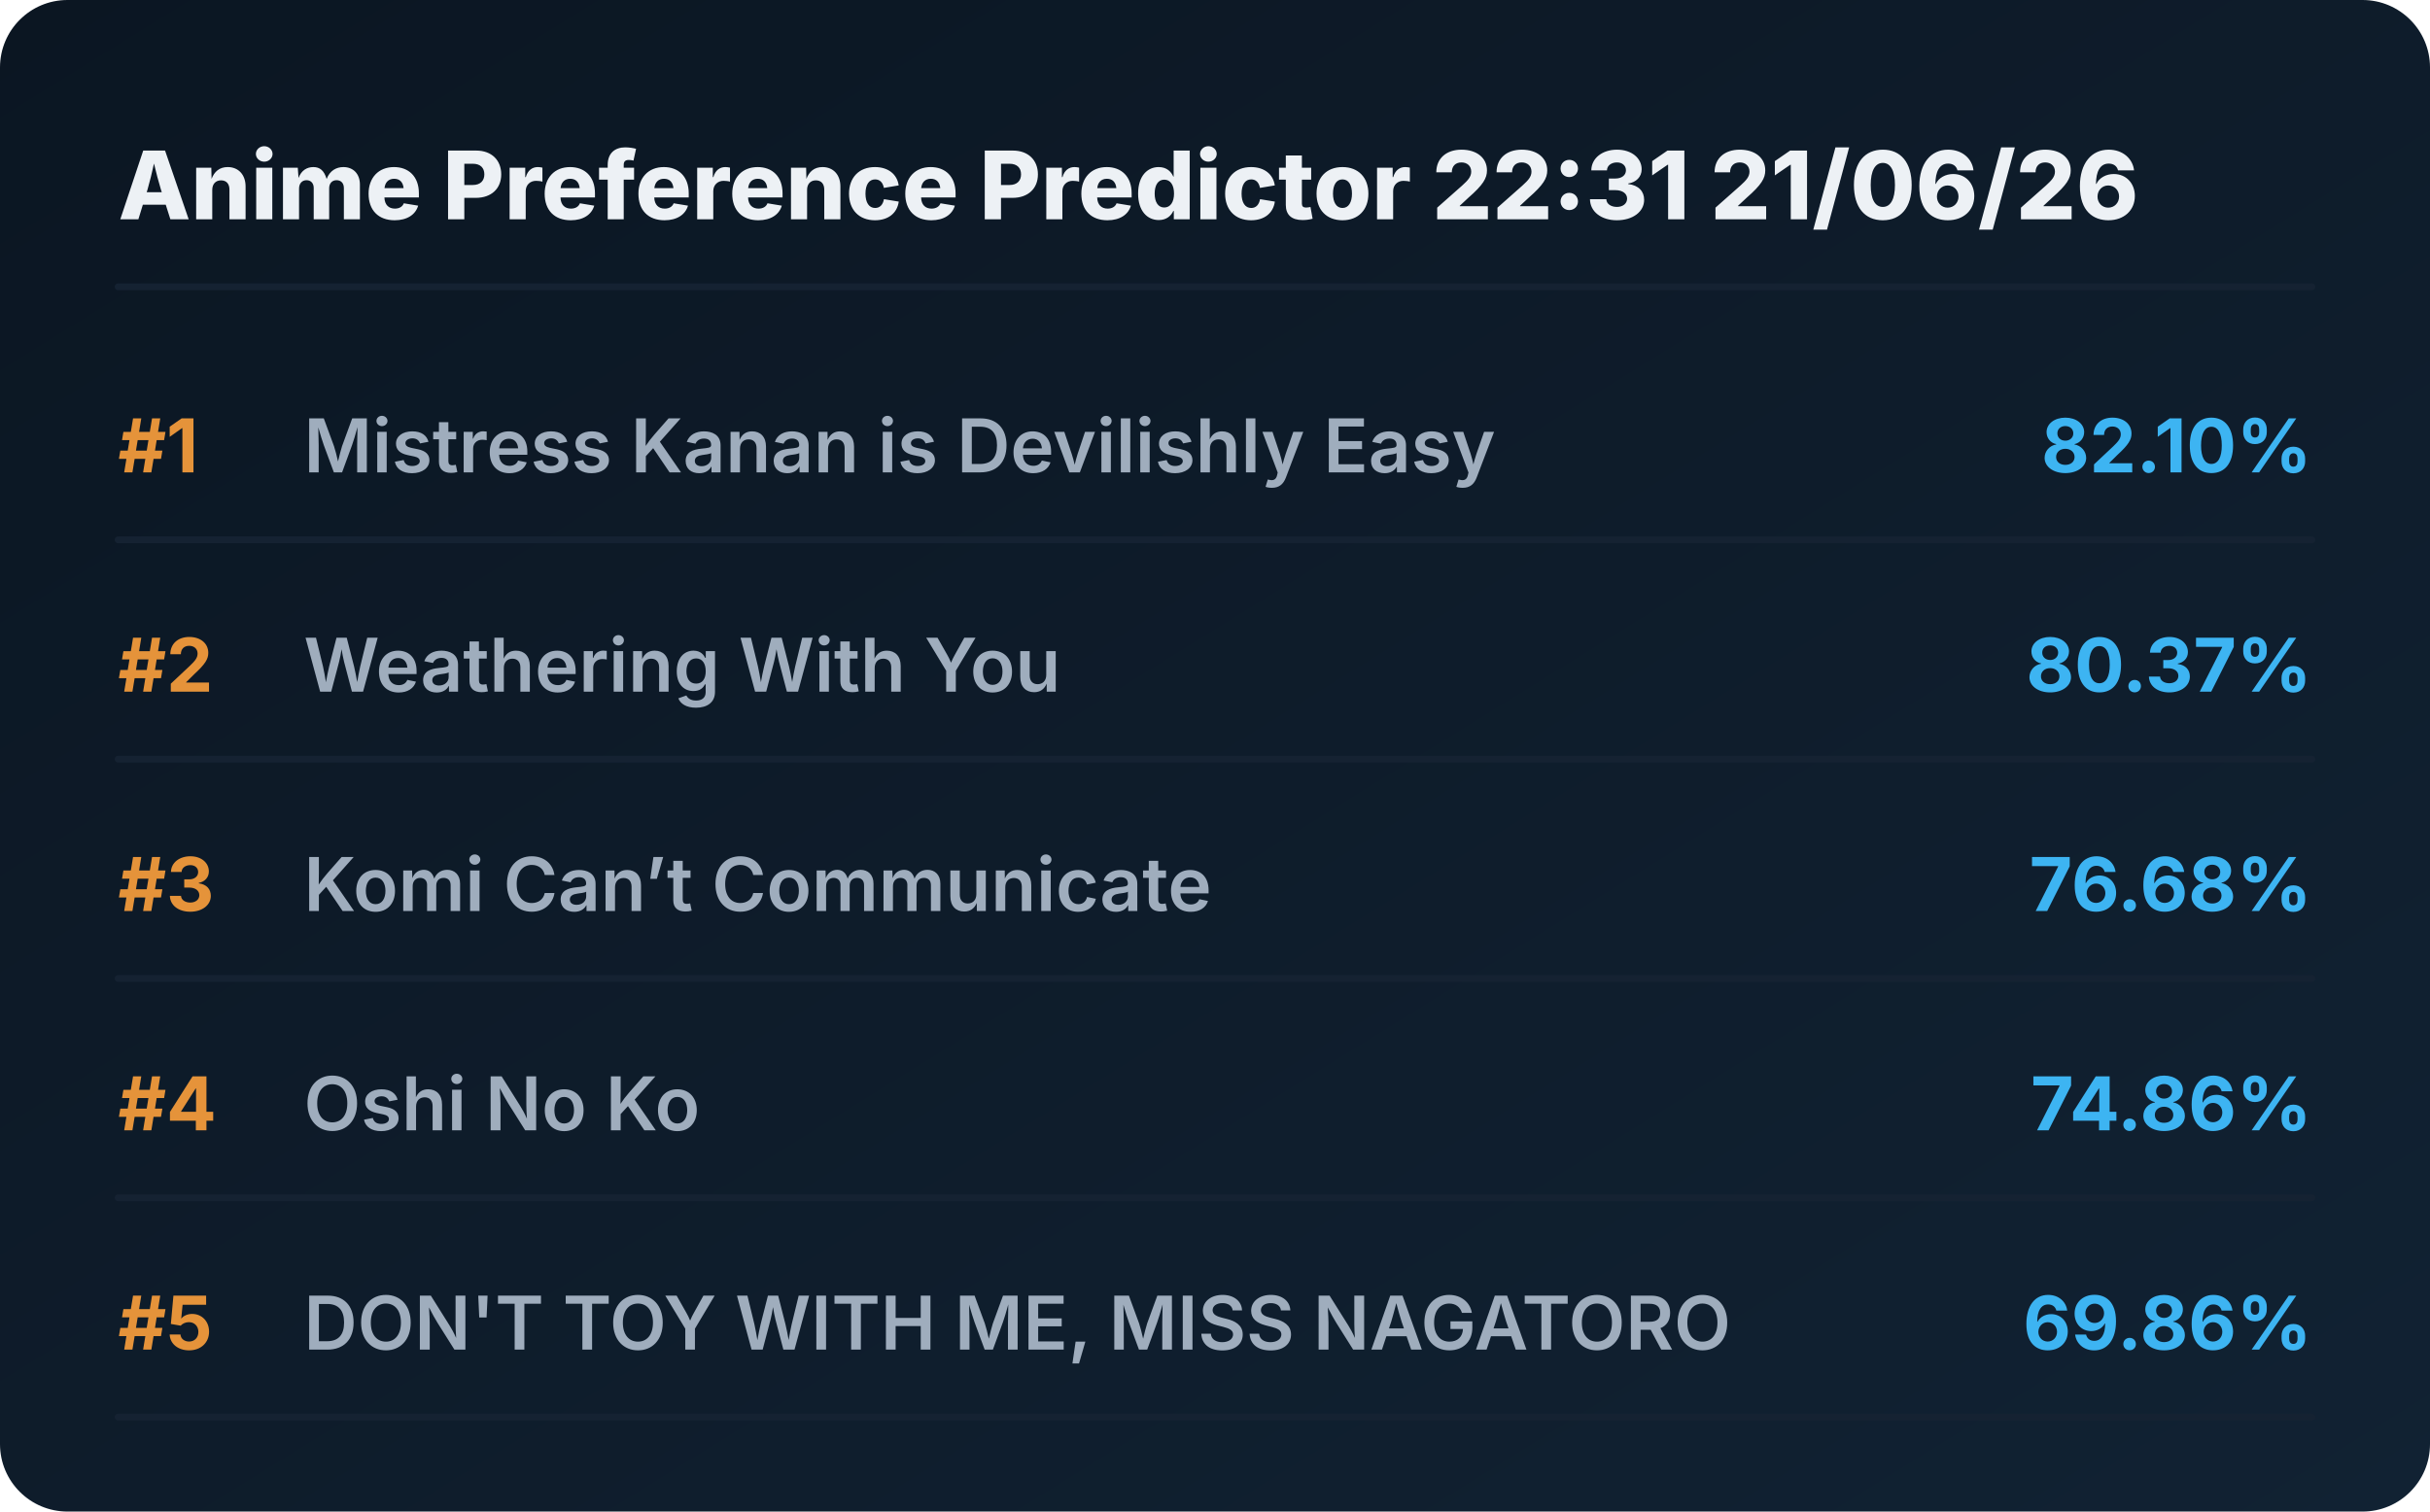
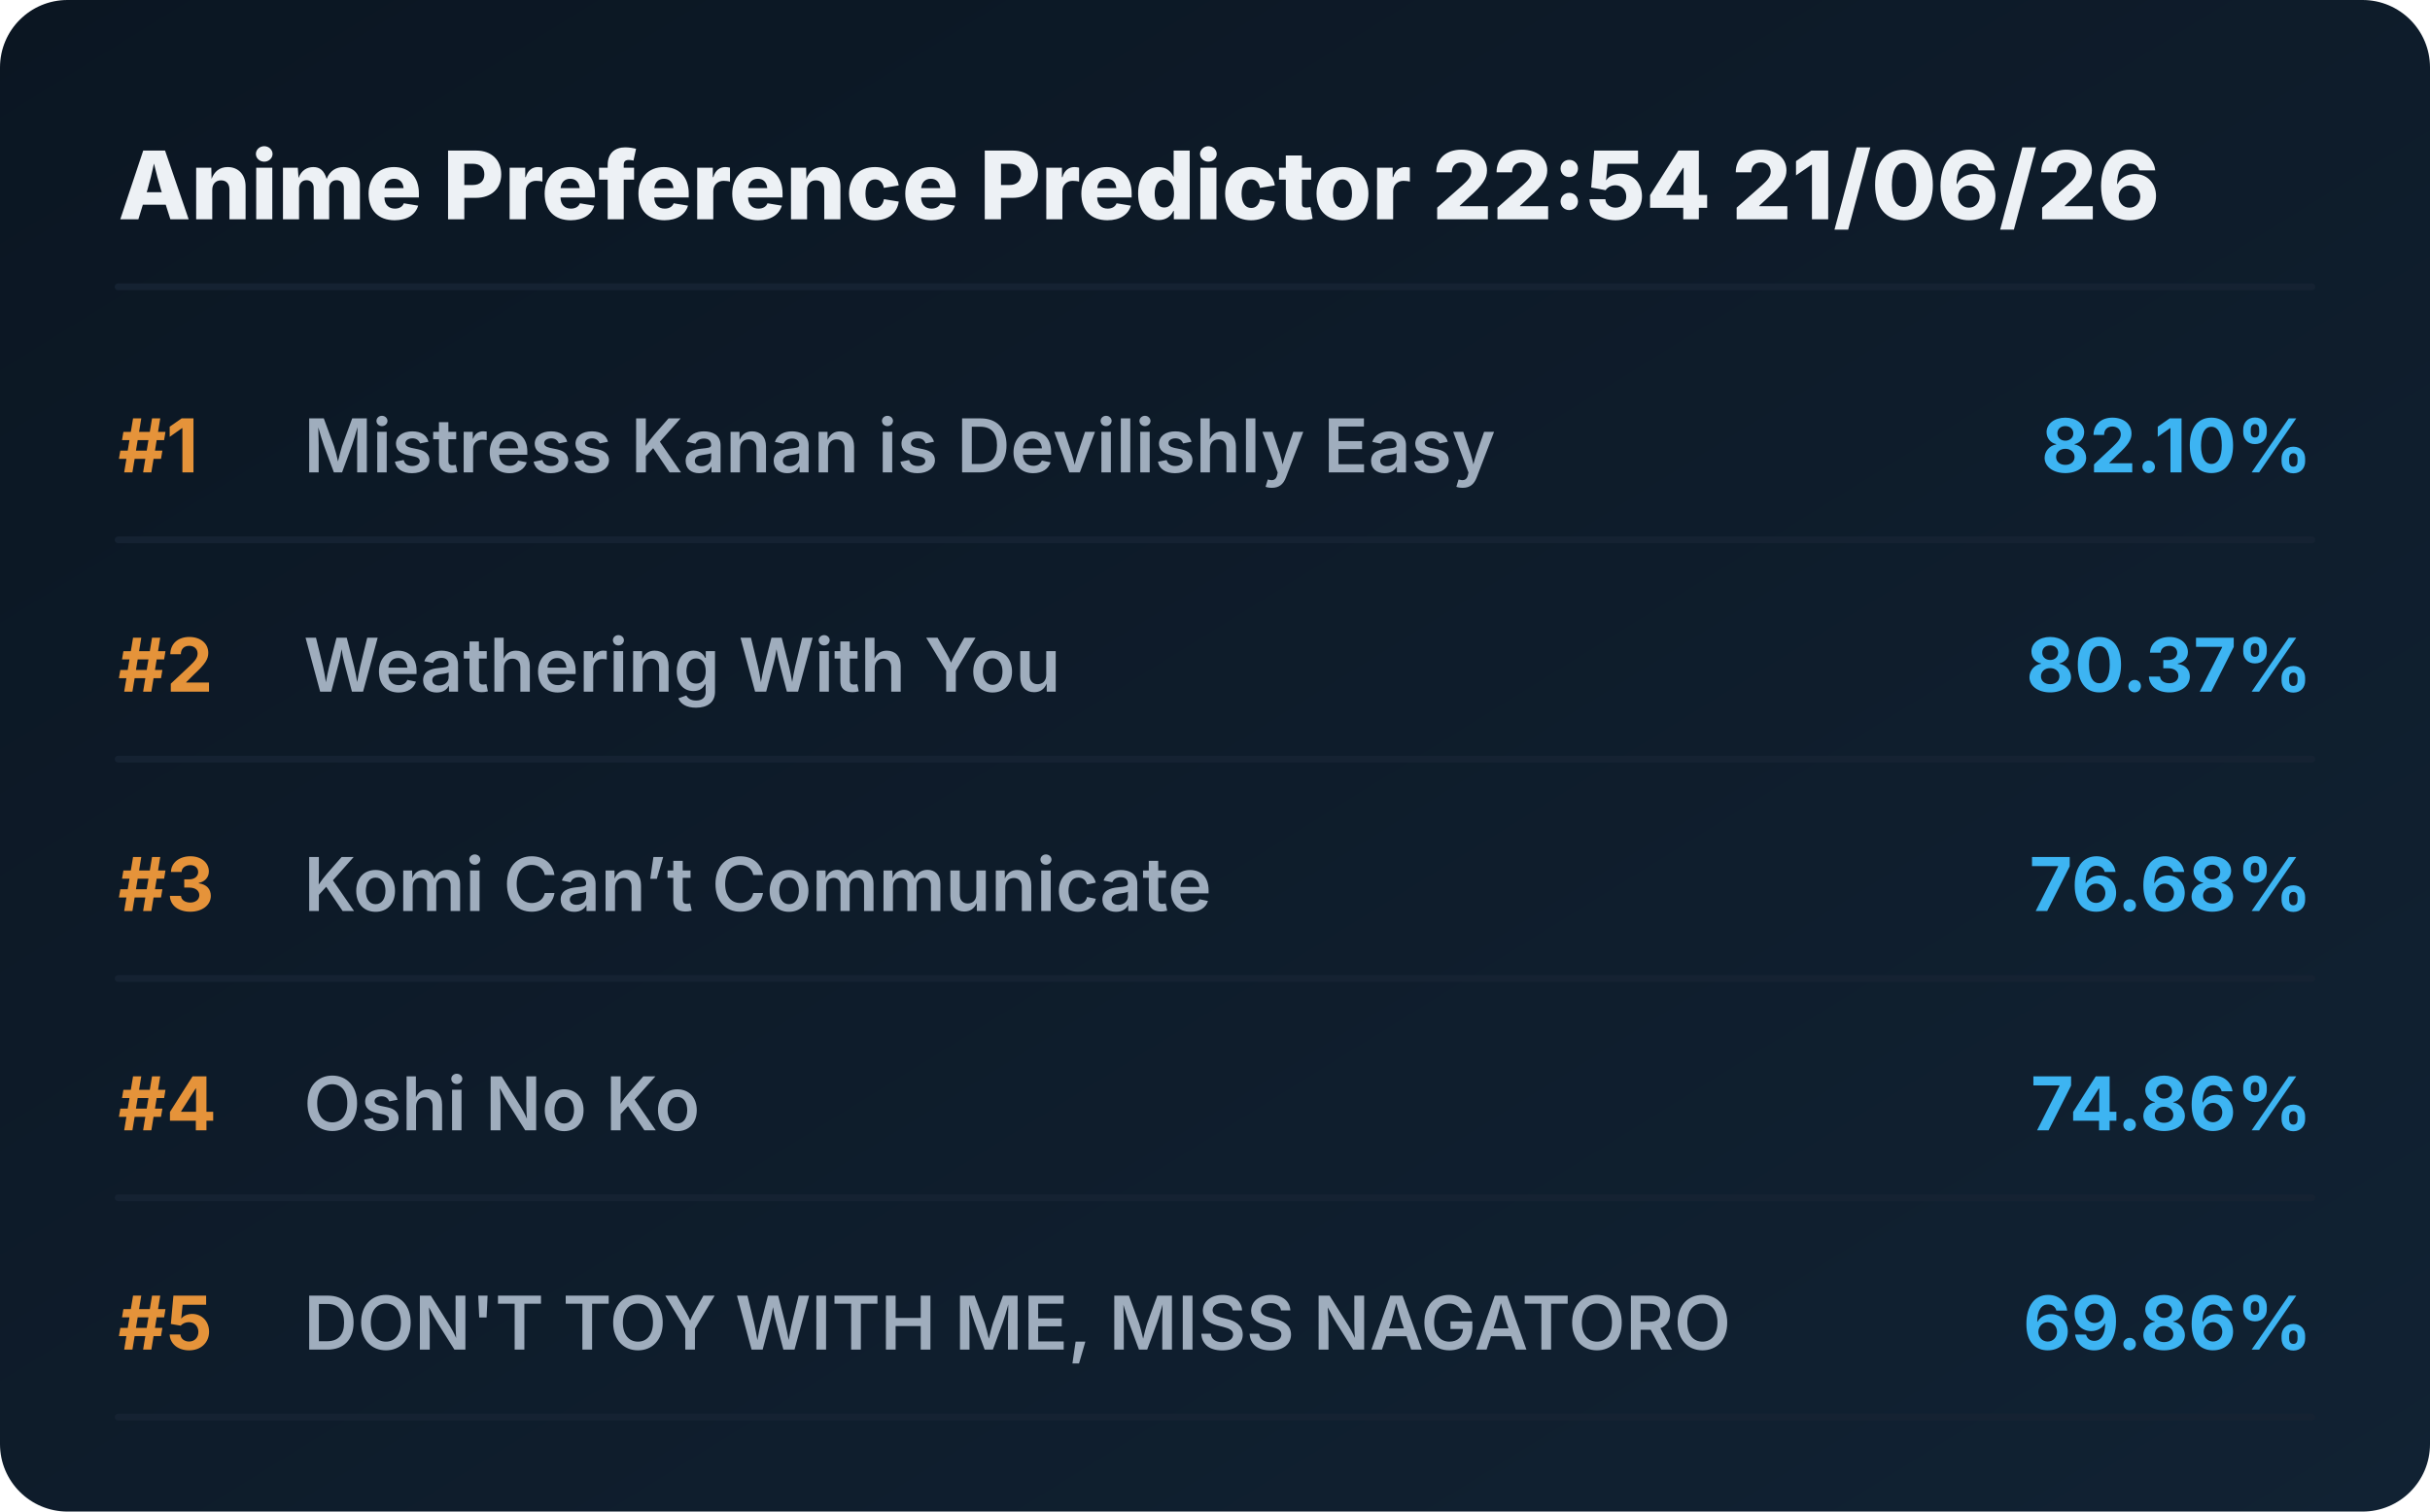
<svg xmlns="http://www.w3.org/2000/svg" viewBox="0 0 720 448" preserveAspectRatio="xMidYMid meet" style="width: 100%; height: auto; max-width: 720px;">
  <defs>
    <linearGradient id="boxGrad" x1="0%" y1="0%" x2="100%" y2="100%">
      <stop offset="0%" stop-color="#0b1622" />
      <stop offset="100%" stop-color="#112233" />
    </linearGradient>
    <clipPath id="titleClip">
      <rect x="90" y="0" width="510" height="100%" />
    </clipPath>
  </defs>
  <style>
    .bg { fill: url(#boxGrad); rx: 20px; }
    .header { font-family: 'Overpass', 'Inter', system-ui, sans-serif; font-weight: 800; font-size: 28px; fill: #edf1f5; }
    .rank { font-family: 'Overpass', 'Inter', system-ui, sans-serif; font-weight: 700; font-size: 22px; fill: #e5933a; }
    .title { font-family: 'Overpass', 'Inter', system-ui, sans-serif; font-weight: 600; font-size: 22px; fill: #9fadbd; }
    .score { font-family: 'Overpass', 'Inter', system-ui, sans-serif; font-weight: 700; font-size: 22px; fill: #3db4f2; }
    .line { stroke: #152232; stroke-width: 2; stroke-linecap: round; }
  </style>
  <rect class="bg" width="720" height="448" />
-   <text x="35" y="65" class="header">Anime Preference Predictor 22:31 21/06/26</text>
+   <text x="35" y="65" class="header">Anime Preference Predictor 22:54 21/06/26</text>
  <line x1="35" y1="85" x2="685" y2="85" class="line" />
  <g transform="translate(0, 0)">
    <text x="35" y="140" class="rank">#1</text>
    <text x="90" y="140" class="title">Mistress Kanan is Devilishly Easy</text>
    <text x="685" y="140" class="score" text-anchor="end">82.10%</text>
    <line x1="35" y1="160" x2="685" y2="160" class="line" />
  </g>
  <g transform="translate(0, 65)">
    <text x="35" y="140" class="rank">#2</text>
    <text x="90" y="140" class="title">Weathering With You</text>
    <text x="685" y="140" class="score" text-anchor="end">80.37%</text>
    <line x1="35" y1="160" x2="685" y2="160" class="line" />
  </g>
  <g transform="translate(0, 130)">
    <text x="35" y="140" class="rank">#3</text>
    <text x="90" y="140" class="title">Komi Can’t Communicate</text>
    <text x="685" y="140" class="score" text-anchor="end">76.68%</text>
    <line x1="35" y1="160" x2="685" y2="160" class="line" />
  </g>
  <g transform="translate(0, 195)">
    <text x="35" y="140" class="rank">#4</text>
    <text x="90" y="140" class="title">Oshi No Ko</text>
    <text x="685" y="140" class="score" text-anchor="end">74.86%</text>
    <line x1="35" y1="160" x2="685" y2="160" class="line" />
  </g>
  <g transform="translate(0, 260)">
    <text x="35" y="140" class="rank">#5</text>
    <text x="90" y="140" class="title">DON'T TOY WITH ME, MISS NAGATORO</text>
    <text x="685" y="140" class="score" text-anchor="end">69.86%</text>
    <line x1="35" y1="160" x2="685" y2="160" class="line" />
  </g>
</svg>
